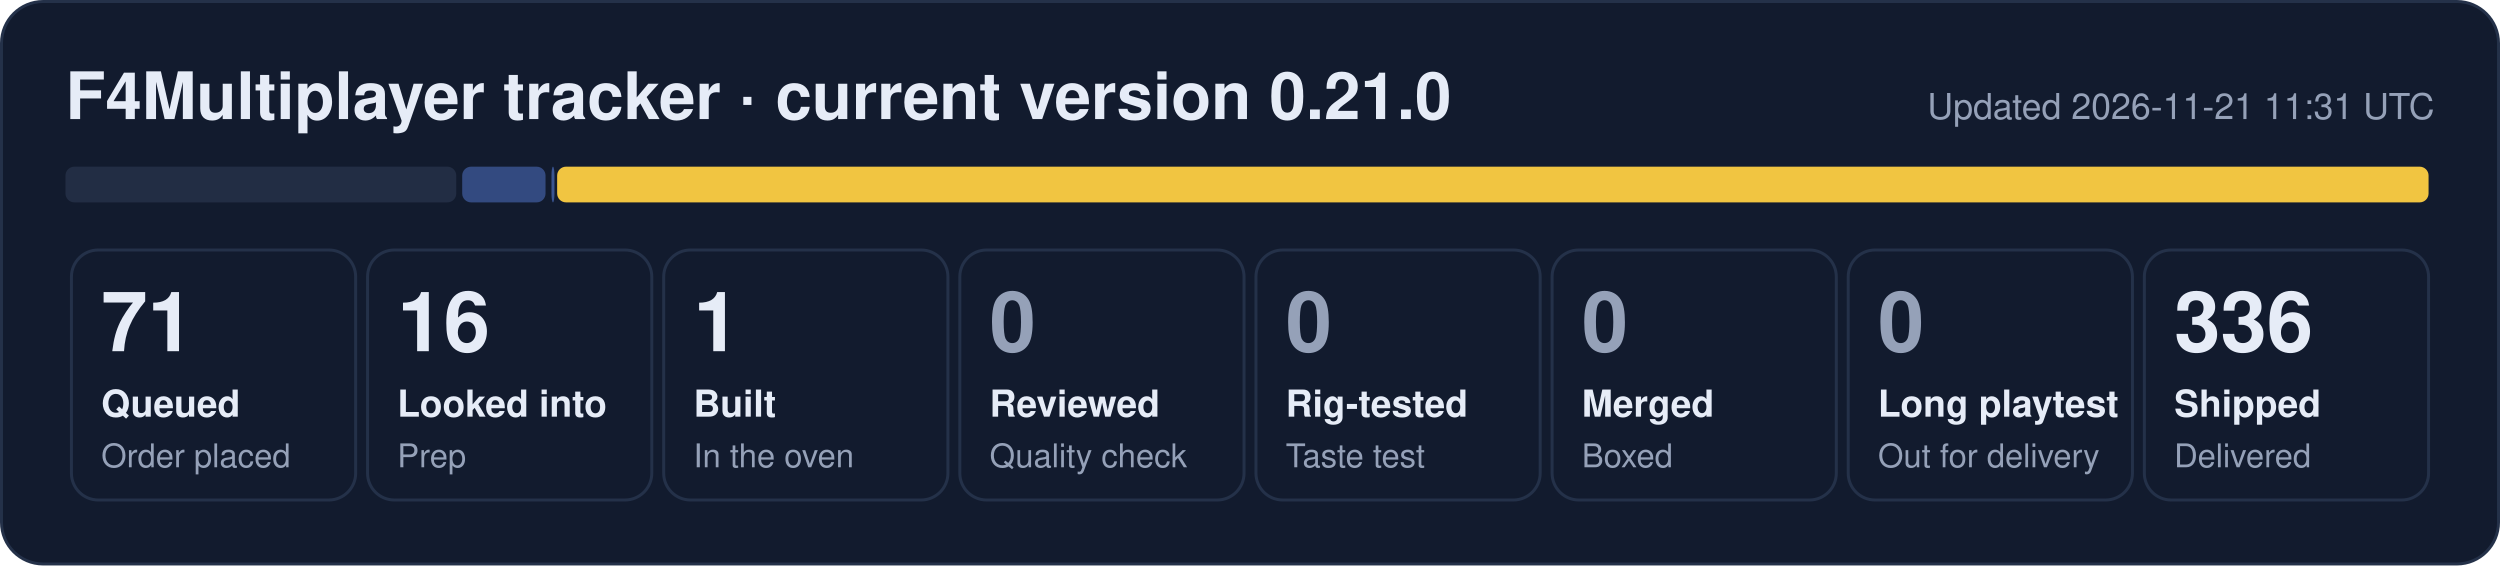
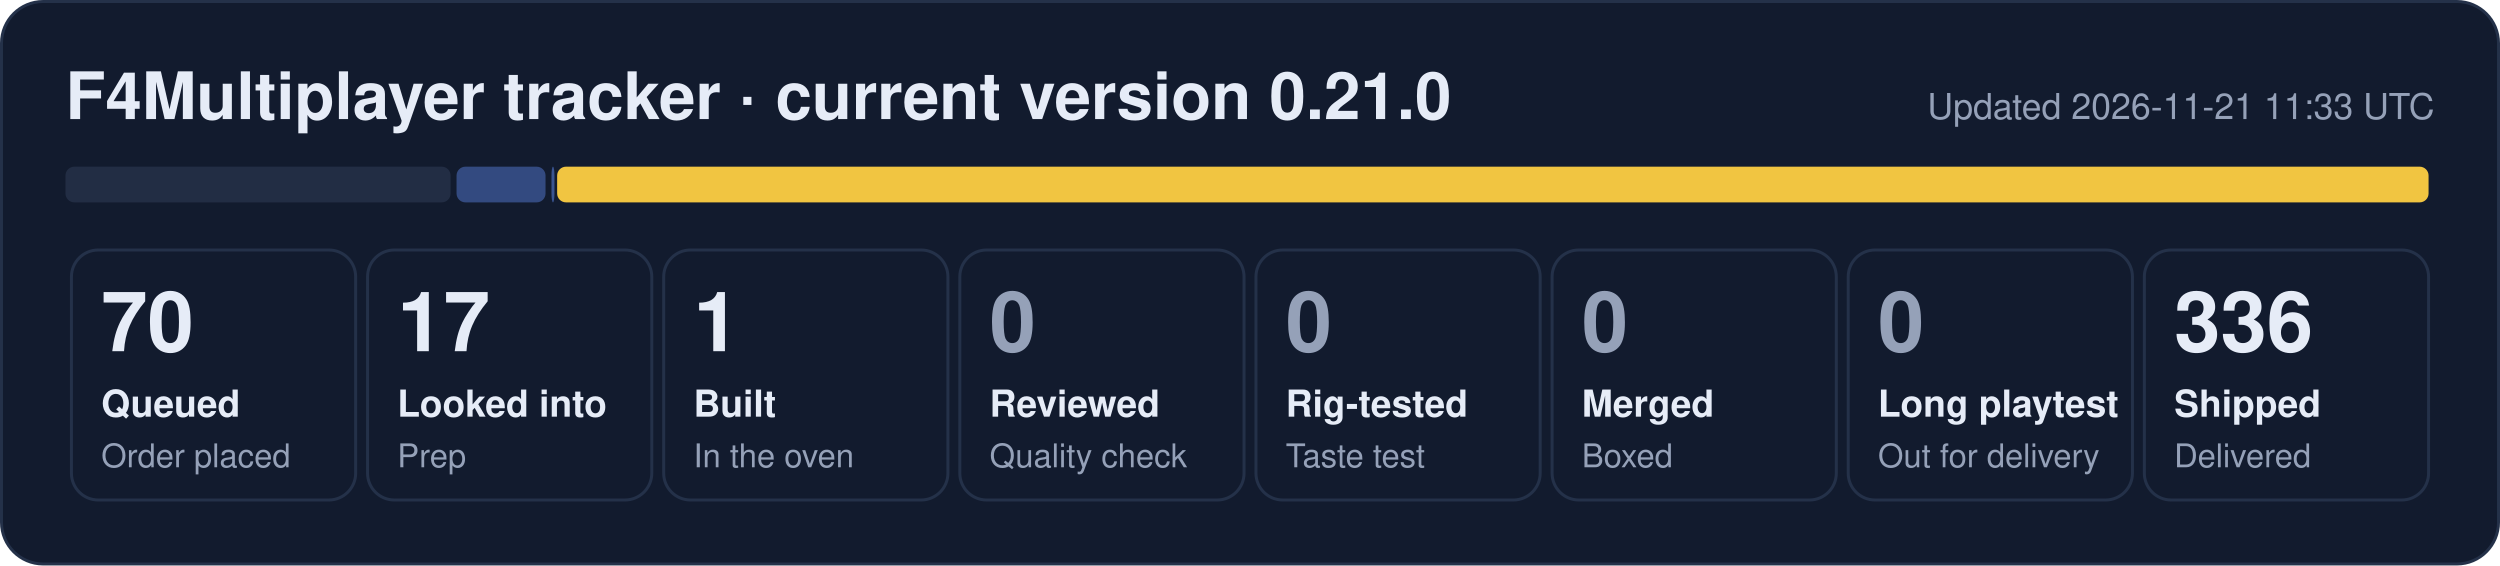
- <svg xmlns="http://www.w3.org/2000/svg" width="840" height="190" viewBox="0 0 840 190" role="img" aria-label="F4Multiplayer tracker: 71 queued, 16 looked into, 1 built, 336 shipped">
+ <svg xmlns="http://www.w3.org/2000/svg" width="840" height="190" viewBox="0 0 840 190" role="img" aria-label="F4Multiplayer tracker: 70 queued, 17 looked into, 1 built, 336 shipped">
  <rect x="0.5" y="0.5" width="839" height="189" rx="14" fill="#121b2e" stroke="#243149" />
  <text x="22" y="40" font-family="Segoe UI, Helvetica, Arial, sans-serif" font-size="22" font-weight="700" fill="#e6ecf7">F4Multiplayer tracker · current version 0.21.0</text>
-   <text x="818" y="40" font-family="Segoe UI, Helvetica, Arial, sans-serif" font-size="12" fill="#95a1b8" text-anchor="end">Updated 2026-11-21 11:31 UTC</text>
-   <rect x="22.0" y="56" width="131.3" height="12" rx="3" fill="#222d44" fill-opacity="1.00" />
-   <rect x="155.3" y="56" width="28.0" height="12" rx="3" fill="#5d86e8" fill-opacity="0.44" />
+   <text x="818" y="40" font-family="Segoe UI, Helvetica, Arial, sans-serif" font-size="12" fill="#95a1b8" text-anchor="end">Updated 2026-11-21 11:33 UTC</text>
+   <rect x="22.0" y="56" width="129.4" height="12" rx="3" fill="#222d44" fill-opacity="1.00" />
+   <rect x="153.4" y="56" width="29.9" height="12" rx="3" fill="#5d86e8" fill-opacity="0.44" />
  <rect x="185.3" y="56" width="1.0" height="12" rx="3" fill="#5d86e8" fill-opacity="0.53" />
  <rect x="187.2" y="56" width="628.8" height="12" rx="3" fill="#f5c842" fill-opacity="0.98" />
  <rect x="24.0" y="84" width="95.5" height="84" rx="9" fill="none" stroke="#243149" />
-   <text x="34.0" y="118" font-family="Segoe UI, Helvetica, Arial, sans-serif" font-size="28" font-weight="800" fill="#e6ecf7">71</text>
+   <text x="34.0" y="118" font-family="Segoe UI, Helvetica, Arial, sans-serif" font-size="28" font-weight="800" fill="#e6ecf7">70</text>
  <text x="34.0" y="140" font-family="Segoe UI, Helvetica, Arial, sans-serif" font-size="12.5" font-weight="600" fill="#e6ecf7">Queued</text>
  <text x="34.0" y="157" font-family="Segoe UI, Helvetica, Arial, sans-serif" font-size="11" fill="#95a1b8">Order placed</text>
  <rect x="123.5" y="84" width="95.5" height="84" rx="9" fill="none" stroke="#243149" />
-   <text x="133.5" y="118" font-family="Segoe UI, Helvetica, Arial, sans-serif" font-size="28" font-weight="800" fill="#e6ecf7">16</text>
+   <text x="133.5" y="118" font-family="Segoe UI, Helvetica, Arial, sans-serif" font-size="28" font-weight="800" fill="#e6ecf7">17</text>
  <text x="133.5" y="140" font-family="Segoe UI, Helvetica, Arial, sans-serif" font-size="12.5" font-weight="600" fill="#e6ecf7">Looked into</text>
  <text x="133.5" y="157" font-family="Segoe UI, Helvetica, Arial, sans-serif" font-size="11" fill="#95a1b8">Prep</text>
  <rect x="223.0" y="84" width="95.5" height="84" rx="9" fill="none" stroke="#243149" />
  <text x="233.0" y="118" font-family="Segoe UI, Helvetica, Arial, sans-serif" font-size="28" font-weight="800" fill="#e6ecf7">1</text>
  <text x="233.0" y="140" font-family="Segoe UI, Helvetica, Arial, sans-serif" font-size="12.5" font-weight="600" fill="#e6ecf7">Built</text>
  <text x="233.0" y="157" font-family="Segoe UI, Helvetica, Arial, sans-serif" font-size="11" fill="#95a1b8">In the oven</text>
  <rect x="322.5" y="84" width="95.5" height="84" rx="9" fill="none" stroke="#243149" />
  <text x="332.5" y="118" font-family="Segoe UI, Helvetica, Arial, sans-serif" font-size="28" font-weight="800" fill="#95a1b8">0</text>
  <text x="332.5" y="140" font-family="Segoe UI, Helvetica, Arial, sans-serif" font-size="12.5" font-weight="600" fill="#e6ecf7">Reviewed</text>
  <text x="332.5" y="157" font-family="Segoe UI, Helvetica, Arial, sans-serif" font-size="11" fill="#95a1b8">Quality check</text>
  <rect x="422.0" y="84" width="95.5" height="84" rx="9" fill="none" stroke="#243149" />
  <text x="432.0" y="118" font-family="Segoe UI, Helvetica, Arial, sans-serif" font-size="28" font-weight="800" fill="#95a1b8">0</text>
  <text x="432.0" y="140" font-family="Segoe UI, Helvetica, Arial, sans-serif" font-size="12.5" font-weight="600" fill="#e6ecf7">Rig-tested</text>
  <text x="432.0" y="157" font-family="Segoe UI, Helvetica, Arial, sans-serif" font-size="11" fill="#95a1b8">Taste test</text>
  <rect x="521.5" y="84" width="95.5" height="84" rx="9" fill="none" stroke="#243149" />
  <text x="531.5" y="118" font-family="Segoe UI, Helvetica, Arial, sans-serif" font-size="28" font-weight="800" fill="#95a1b8">0</text>
  <text x="531.5" y="140" font-family="Segoe UI, Helvetica, Arial, sans-serif" font-size="12.5" font-weight="600" fill="#e6ecf7">Merged</text>
  <text x="531.5" y="157" font-family="Segoe UI, Helvetica, Arial, sans-serif" font-size="11" fill="#95a1b8">Boxed</text>
  <rect x="621.0" y="84" width="95.5" height="84" rx="9" fill="none" stroke="#243149" />
  <text x="631.0" y="118" font-family="Segoe UI, Helvetica, Arial, sans-serif" font-size="28" font-weight="800" fill="#95a1b8">0</text>
  <text x="631.0" y="140" font-family="Segoe UI, Helvetica, Arial, sans-serif" font-size="12.5" font-weight="600" fill="#e6ecf7">Long playtest</text>
  <text x="631.0" y="157" font-family="Segoe UI, Helvetica, Arial, sans-serif" font-size="11" fill="#95a1b8">Out for delivery</text>
  <rect x="720.5" y="84" width="95.5" height="84" rx="9" fill="none" stroke="#243149" />
  <text x="730.5" y="118" font-family="Segoe UI, Helvetica, Arial, sans-serif" font-size="28" font-weight="800" fill="#e6ecf7">336</text>
  <text x="730.5" y="140" font-family="Segoe UI, Helvetica, Arial, sans-serif" font-size="12.5" font-weight="600" fill="#e6ecf7">Shipped</text>
  <text x="730.5" y="157" font-family="Segoe UI, Helvetica, Arial, sans-serif" font-size="11" fill="#95a1b8">Delivered</text>
</svg>
